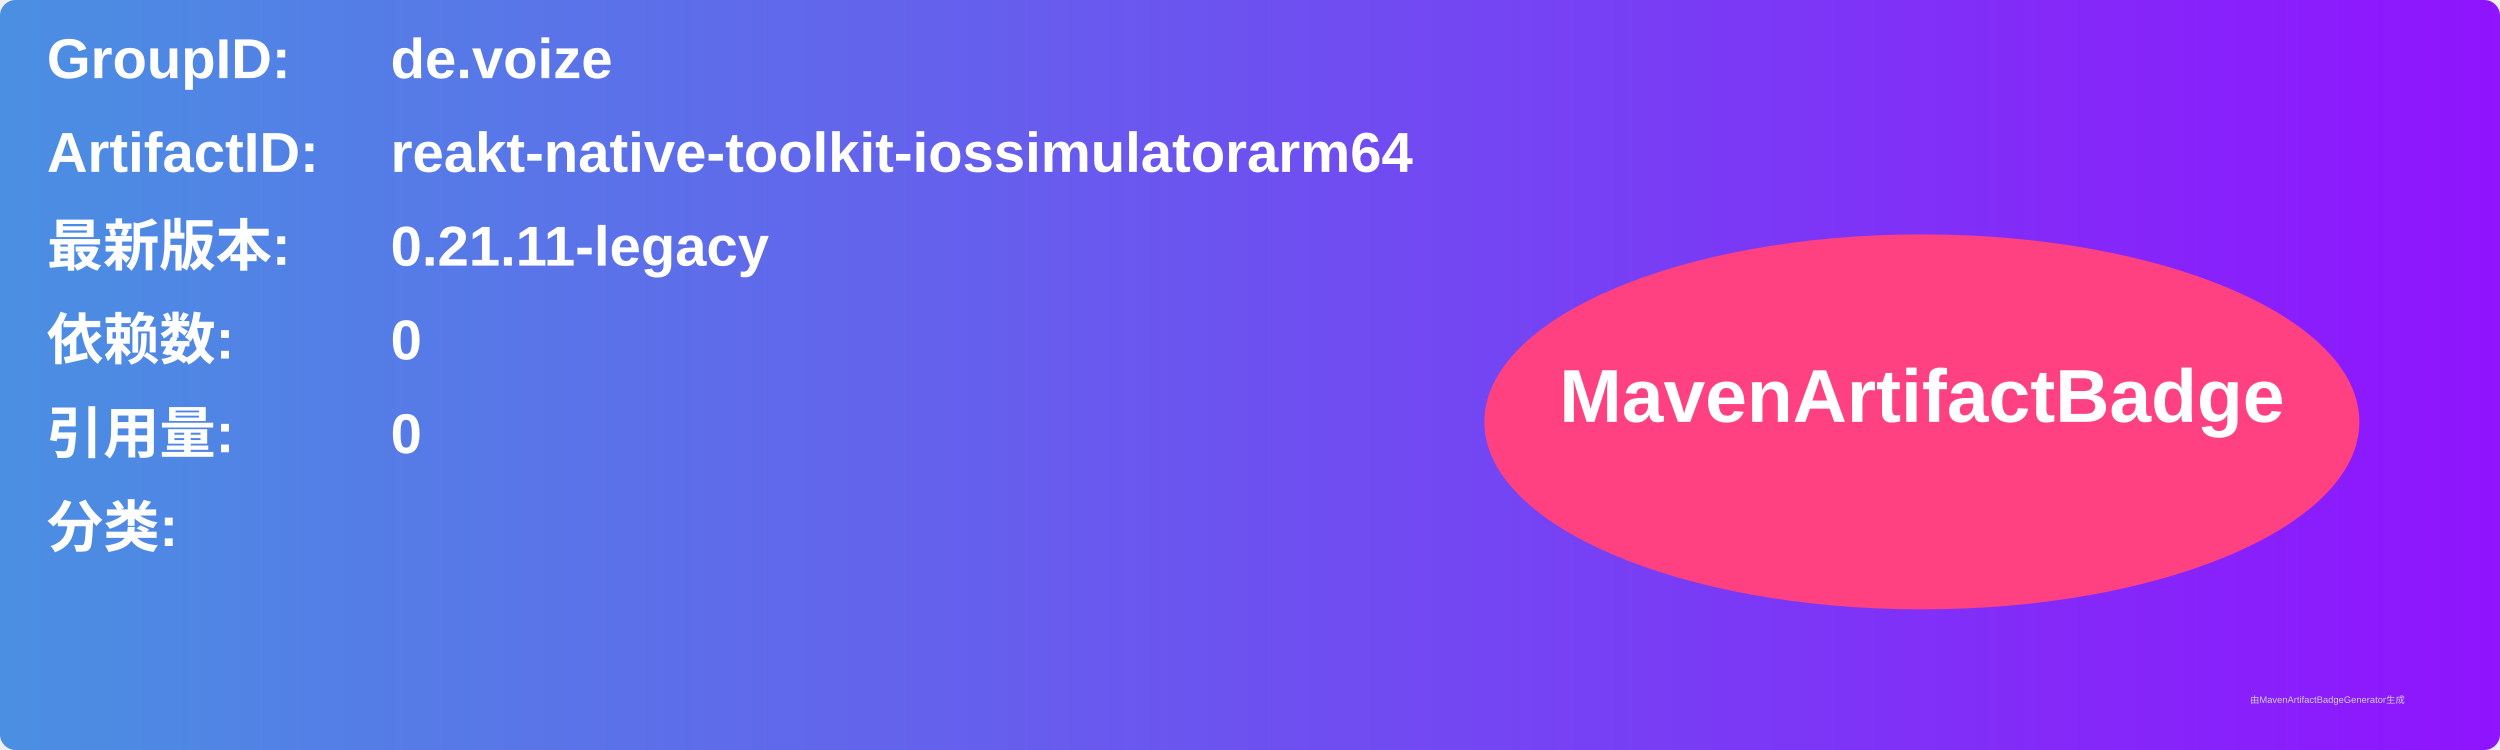
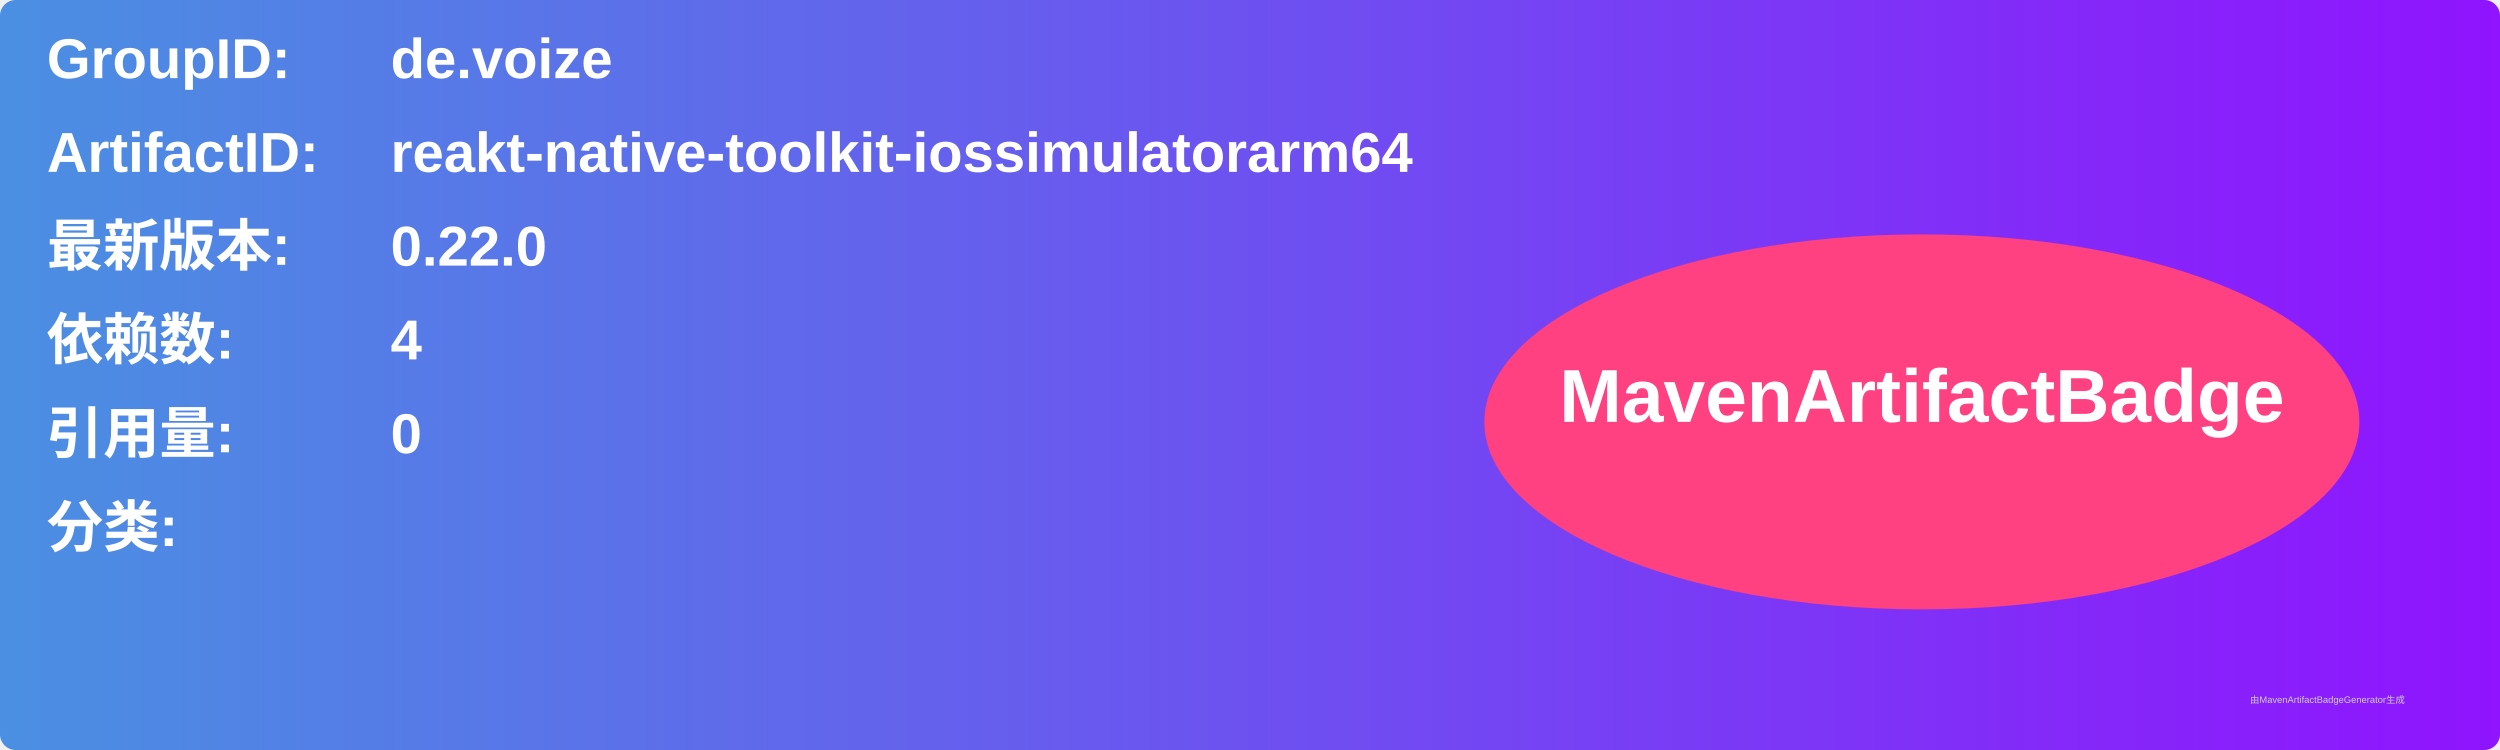
<svg xmlns="http://www.w3.org/2000/svg" width="800" height="240" viewBox="0 0 800 240">
  <linearGradient id="grad" x1="0%" y1="0%" x2="100%" y2="0%">
    <stop offset="0%" stop-color="#4a90e2" />
    <stop offset="100%" stop-color="#9013fe" />
  </linearGradient>
  <rect width="100%" height="100%" rx="5" ry="5" fill="url(#grad)" />
  <g transform="translate(15, 15)">
    <text x="0" y="10" font-family="Arial" font-size="18" fill="white" font-weight="bold" width="260">GroupID:</text>
    <text x="110" y="10" font-family="Arial" font-size="18" fill="white" font-weight="bold" width="460">de.voize</text>
    <text x="0" y="40" font-family="Arial" font-size="18" fill="white" font-weight="bold" width="260">ArtifactID:</text>
    <text x="110" y="40" font-family="Arial" font-size="18" fill="white" font-weight="bold" width="460">reakt-native-toolkit-iossimulatorarm64</text>
    <text x="0" y="70" font-family="Arial" font-size="18" fill="white" font-weight="bold">最新版本:</text>
    <text x="110" y="70" font-family="Arial" font-size="18" fill="white" font-weight="bold">
-       <tspan font-weight="bold">0.21.11-legacy</tspan>
+       <tspan font-weight="bold">0.22.0</tspan>
    </text>
    <text x="0" y="100" font-family="Arial" font-size="18" fill="white" font-weight="bold">依赖数: </text>
    <text x="110" y="100" font-family="Arial" font-size="18" fill="white">
-       <tspan font-weight="bold">0</tspan>
+       <tspan font-weight="bold">4</tspan>
    </text>
    <text x="0" y="130" font-family="Arial" font-size="18" fill="white" font-weight="bold">引用量: </text>
    <text x="110" y="130" font-family="Arial" font-size="18" fill="white">
      <tspan font-weight="bold">0</tspan>
    </text>
    <text x="0" y="160" font-family="Arial" font-size="18" fill="white" font-weight="bold">分类:</text>
    <text x="10" y="190" font-family="Arial" font-size="10" fill="white">
      <tspan font-weight="bold" />
    </text>
    <ellipse cx="600" cy="120" rx="140" ry="60" fill="#ff4081" />
    <text x="600" y="120" text-anchor="middle" font-family="Arial" font-size="24" fill="white" font-weight="bold">MavenArtifactBadge</text>
  </g>
  <text x="720" y="225" font-family="Arial" font-size="3" fill="#d0d0d0">由MavenArtifactBadgeGenerator生成</text>
</svg>
